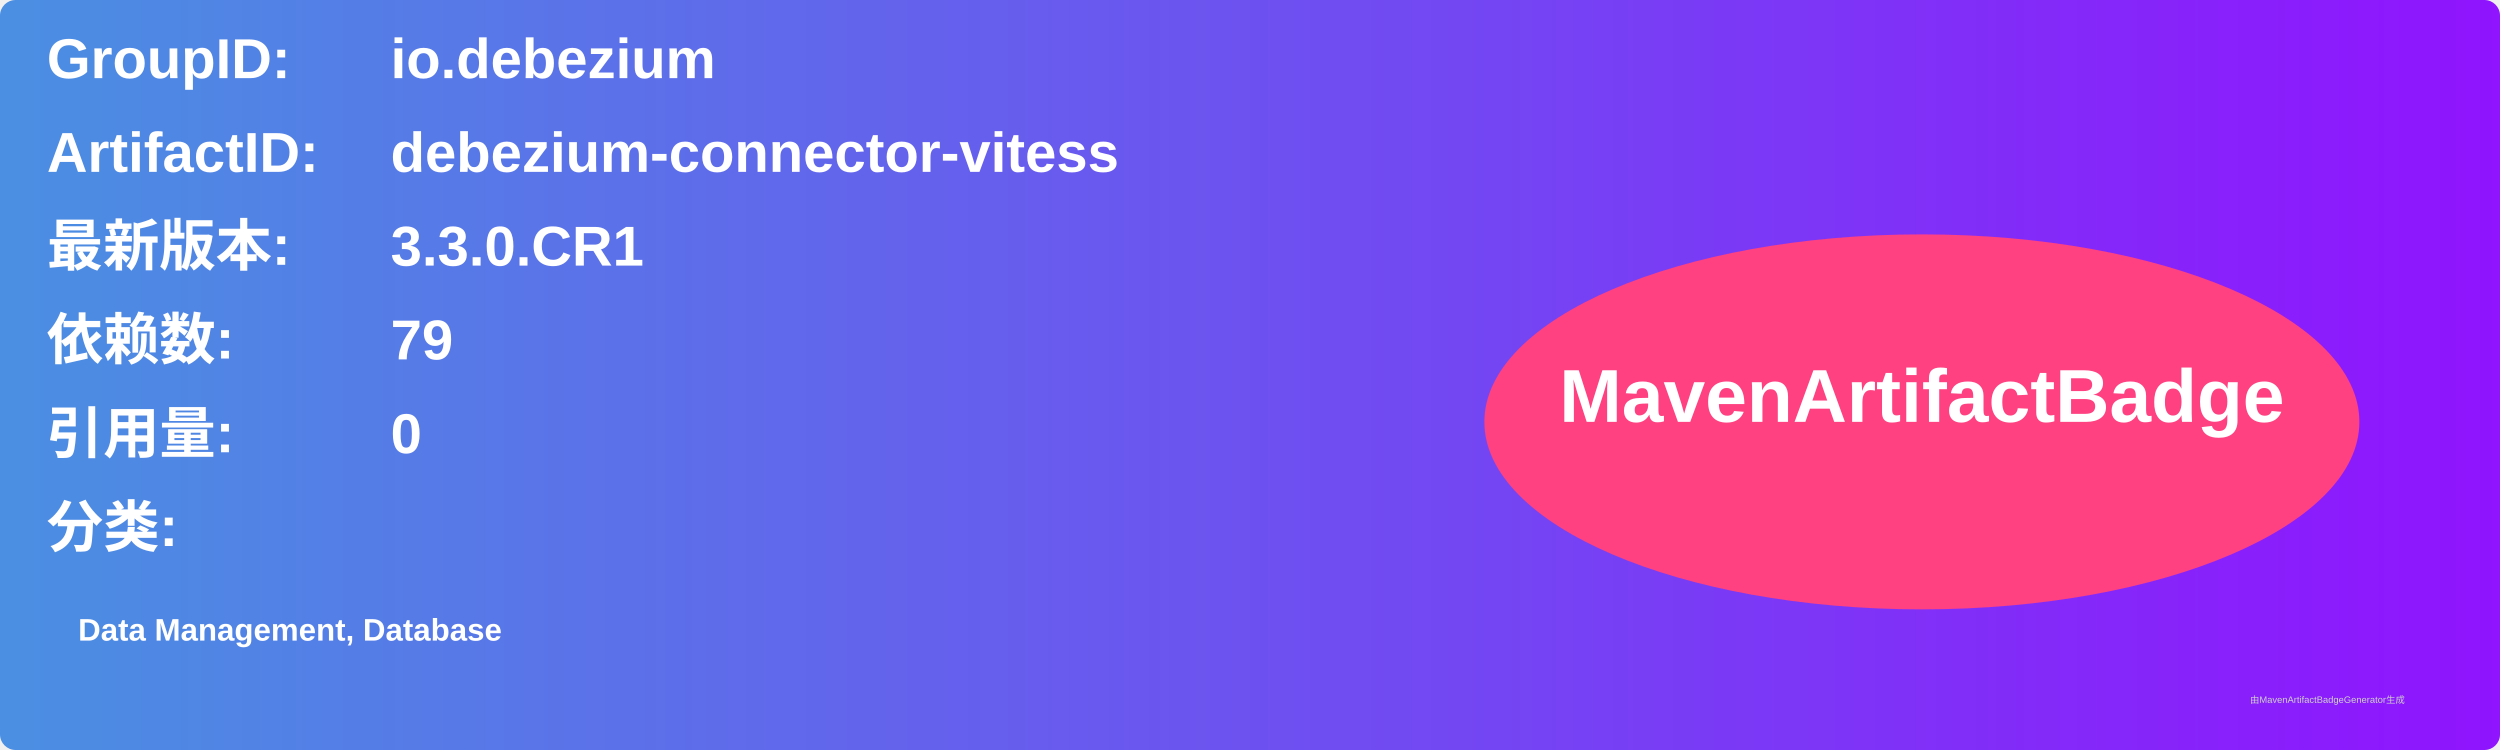
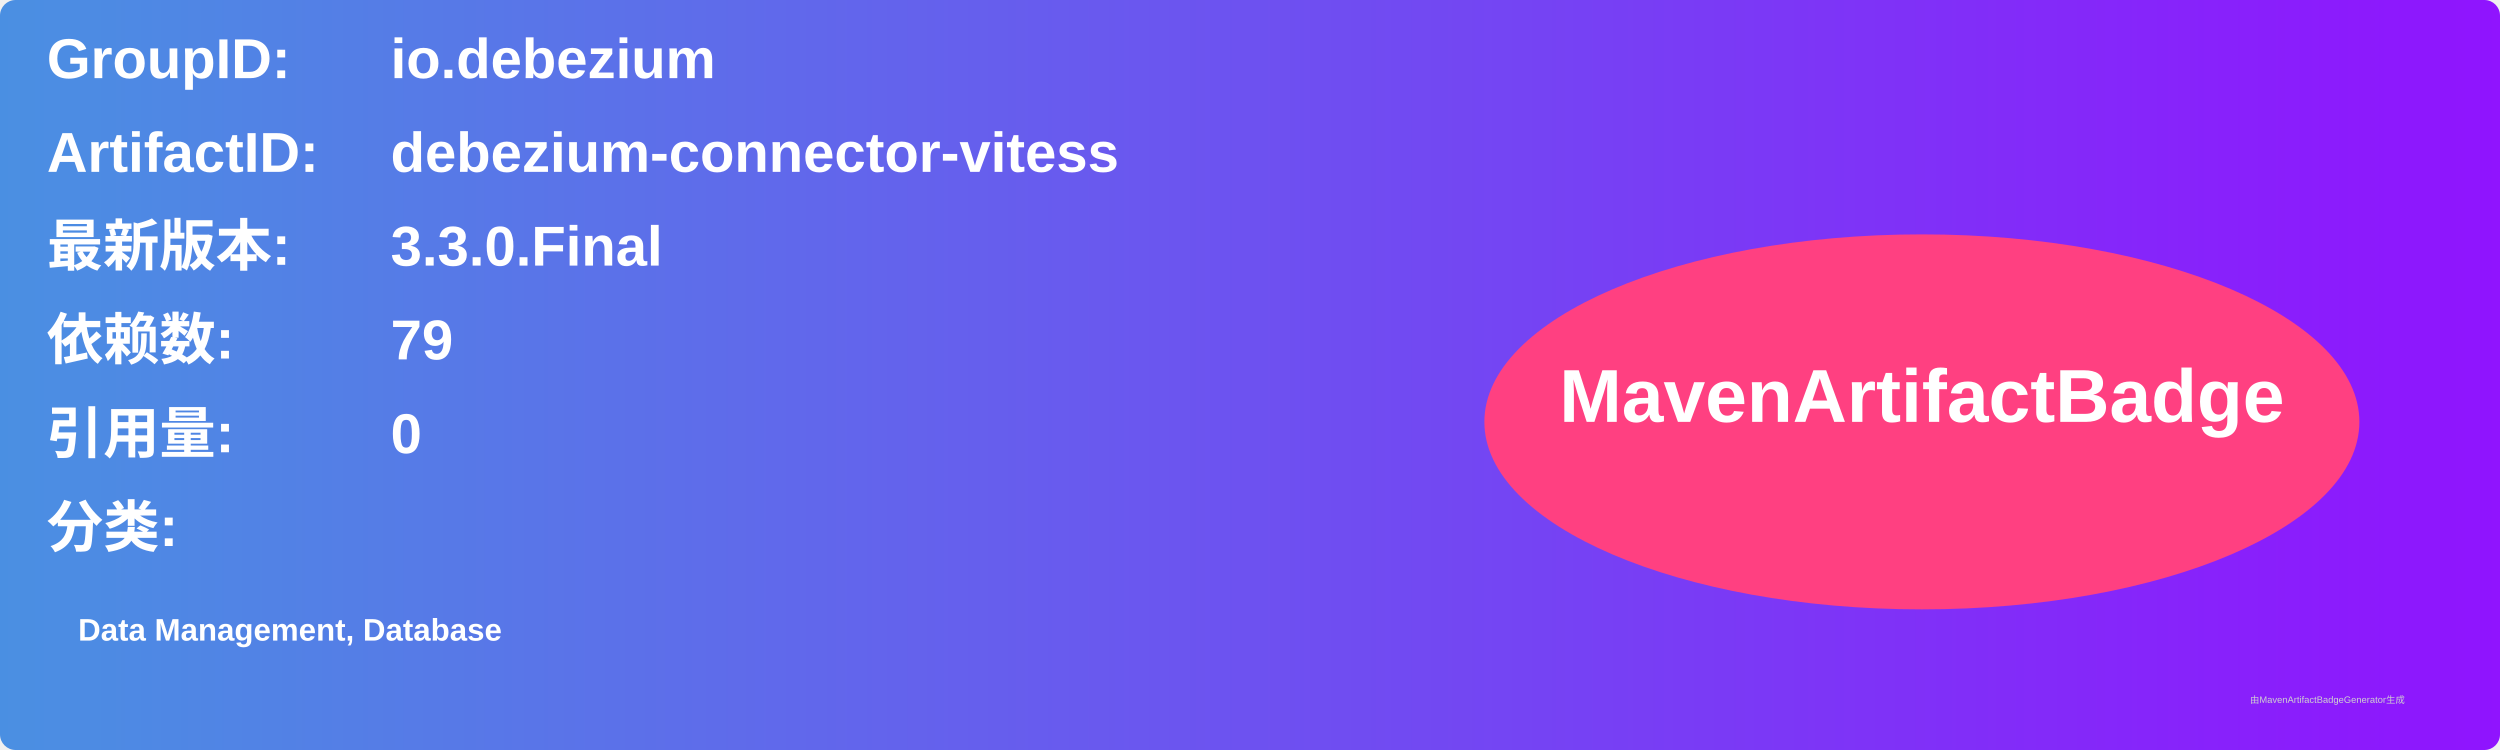
<svg xmlns="http://www.w3.org/2000/svg" width="800" height="240" viewBox="0 0 800 240">
  <linearGradient id="grad" x1="0%" y1="0%" x2="100%" y2="0%">
    <stop offset="0%" stop-color="#4a90e2" />
    <stop offset="100%" stop-color="#9013fe" />
  </linearGradient>
  <rect width="100%" height="100%" rx="5" ry="5" fill="url(#grad)" />
  <g transform="translate(15, 15)">
    <text x="0" y="10" font-family="Arial" font-size="18" fill="white" font-weight="bold" width="260">GroupID:</text>
    <text x="110" y="10" font-family="Arial" font-size="18" fill="white" font-weight="bold" width="460">io.debezium</text>
    <text x="0" y="40" font-family="Arial" font-size="18" fill="white" font-weight="bold" width="260">ArtifactID:</text>
    <text x="110" y="40" font-family="Arial" font-size="18" fill="white" font-weight="bold" width="460">debezium-connector-vitess</text>
    <text x="0" y="70" font-family="Arial" font-size="18" fill="white" font-weight="bold">最新版本:</text>
    <text x="110" y="70" font-family="Arial" font-size="18" fill="white" font-weight="bold">
-       <tspan font-weight="bold">3.3.0.CR1</tspan>
+       <tspan font-weight="bold">3.3.0.Final</tspan>
    </text>
    <text x="0" y="100" font-family="Arial" font-size="18" fill="white" font-weight="bold">依赖数: </text>
    <text x="110" y="100" font-family="Arial" font-size="18" fill="white">
      <tspan font-weight="bold">79</tspan>
    </text>
    <text x="0" y="130" font-family="Arial" font-size="18" fill="white" font-weight="bold">引用量: </text>
    <text x="110" y="130" font-family="Arial" font-size="18" fill="white">
      <tspan font-weight="bold">0</tspan>
    </text>
    <text x="0" y="160" font-family="Arial" font-size="18" fill="white" font-weight="bold">分类:</text>
    <text x="10" y="190" font-family="Arial" font-size="10" fill="white">
      <tspan font-weight="bold">Data Management, Database</tspan>
    </text>
    <ellipse cx="600" cy="120" rx="140" ry="60" fill="#ff4081" />
    <text x="600" y="120" text-anchor="middle" font-family="Arial" font-size="24" fill="white" font-weight="bold">MavenArtifactBadge</text>
  </g>
  <text x="720" y="225" font-family="Arial" font-size="3" fill="#d0d0d0">由MavenArtifactBadgeGenerator生成</text>
</svg>
